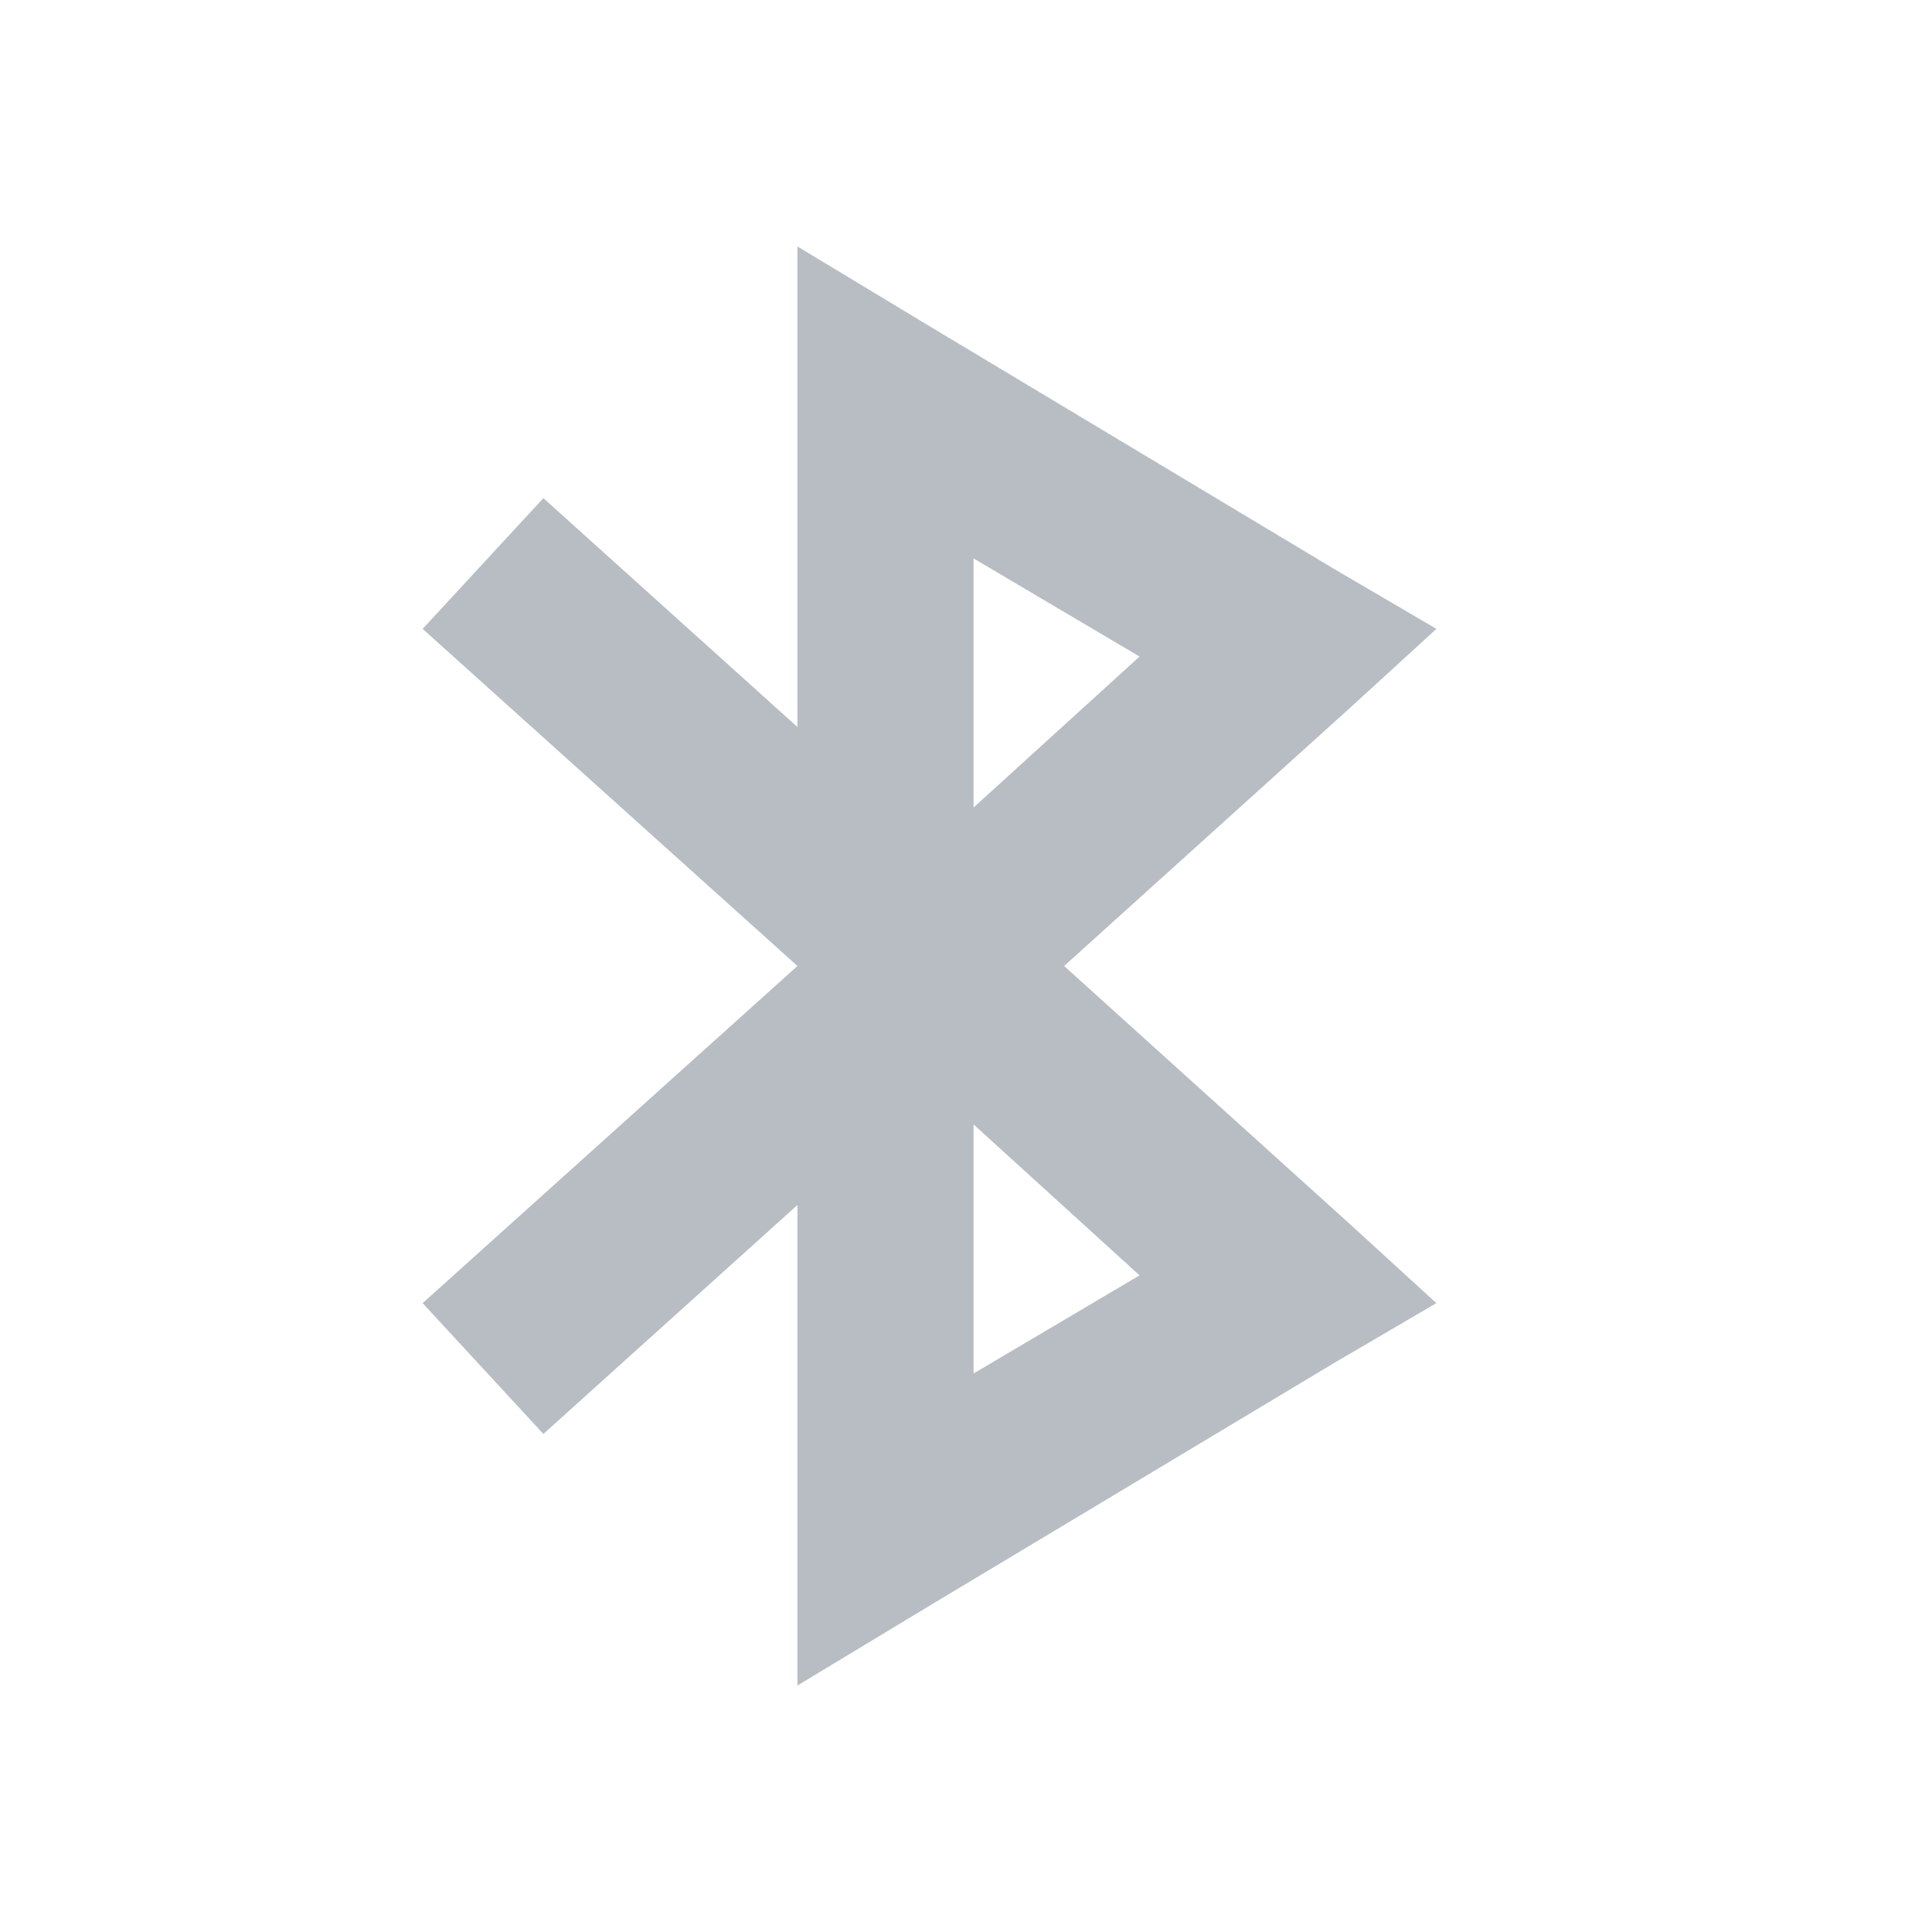
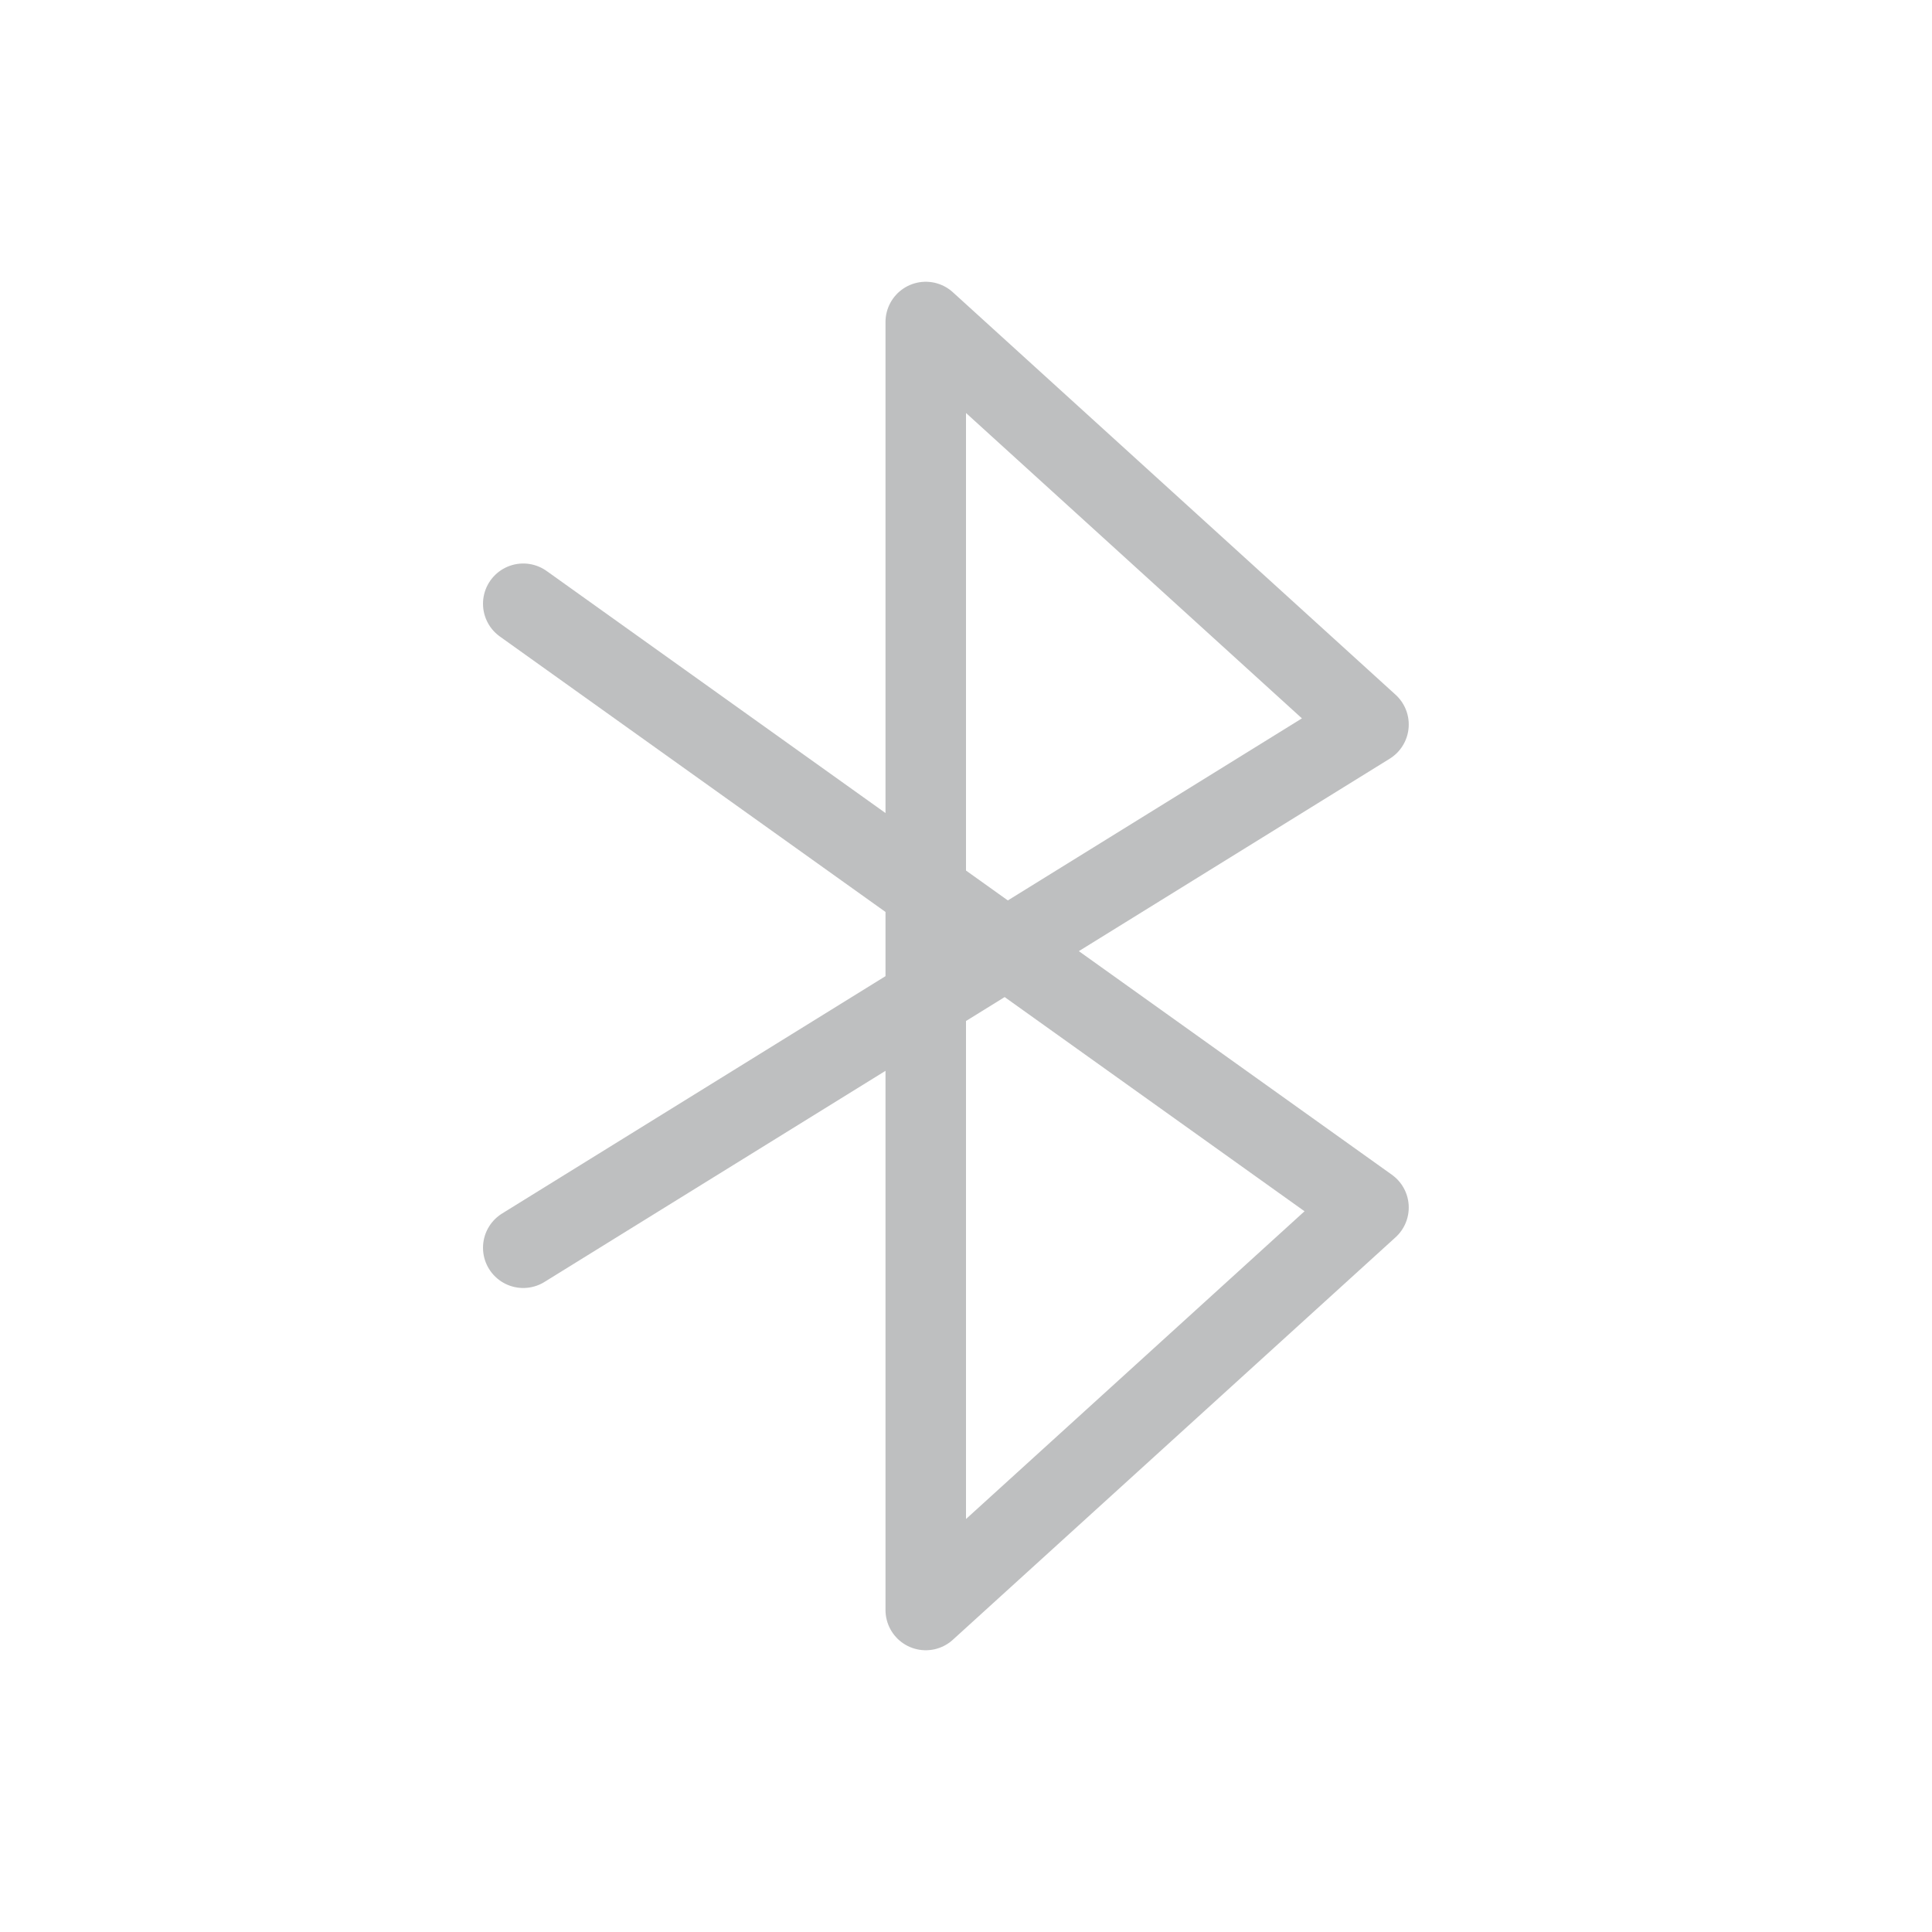
- <svg xmlns="http://www.w3.org/2000/svg" version="1.1" width="24" height="24" id="svg13094">
-   <defs id="defs7" />
-   <path style="font-size:medium;font-style:normal;font-variant:normal;font-weight:normal;font-stretch:normal;text-indent:0;text-align:start;text-decoration:none;line-height:normal;letter-spacing:normal;word-spacing:normal;text-transform:none;direction:ltr;block-progression:tb;writing-mode:lr-tb;text-anchor:start;baseline-shift:baseline;color:#000000;fill:#8a929e;fill-opacity:0.609;fill-rule:nonzero;stroke:none;stroke-width:1;marker:none;visibility:visible;display:inline;overflow:visible;enable-background:accumulate;font-family:Sans;-inkscape-font-specification:Sans" d="m 9.906,3.062 0,1.938 0,4.031 L 6.75,6.188 5.25,7.812 9.906,12 5.25,16.188 l 1.5,1.625 3.156,-2.844 0,4.031 0,1.938 1.656,-1 5,-3 1.281,-0.75 -1.094,-1 L 13.219,12 16.75,8.812 l 1.094,-1 -1.281,-0.75 -5,-3 -1.656,-1 z m 2.188,3.875 2.062,1.219 -2.062,1.875 0,-3.094 z m 0,7.031 2.062,1.875 -2.062,1.219 0,-3.094 z" id="path2984" />
+ <svg xmlns="http://www.w3.org/2000/svg" width="24" height="24" version="1.1">
+   <defs>
+     <style id="current-color-scheme" type="text/css">.ColorScheme-Text {color:#090d11;}.ColorScheme-Background{color:#ffffff;}</style>
+   </defs>
+   <path class="ColorScheme-Background" d="m4.5 15.5 11.5-7-5.5-5.5v18.5l5.5-6-11.5-8m0 8 13.5-7-7.5-5.5v18.5l7.5-6-13.5-8" style="fill:none;stroke-linecap:round;stroke-linejoin:round;stroke-opacity:.5;opacity:.35;stroke:currentColor" />
+   <path class="ColorScheme-Text" d="m6.5 15.5 10.5-6.5-5.5-5v16l5.5-5-10.5-7.5" style="fill:none;stroke-linecap:round;stroke-linejoin:round;stroke-opacity:.75;opacity:.35;stroke:currentColor" />
</svg>
